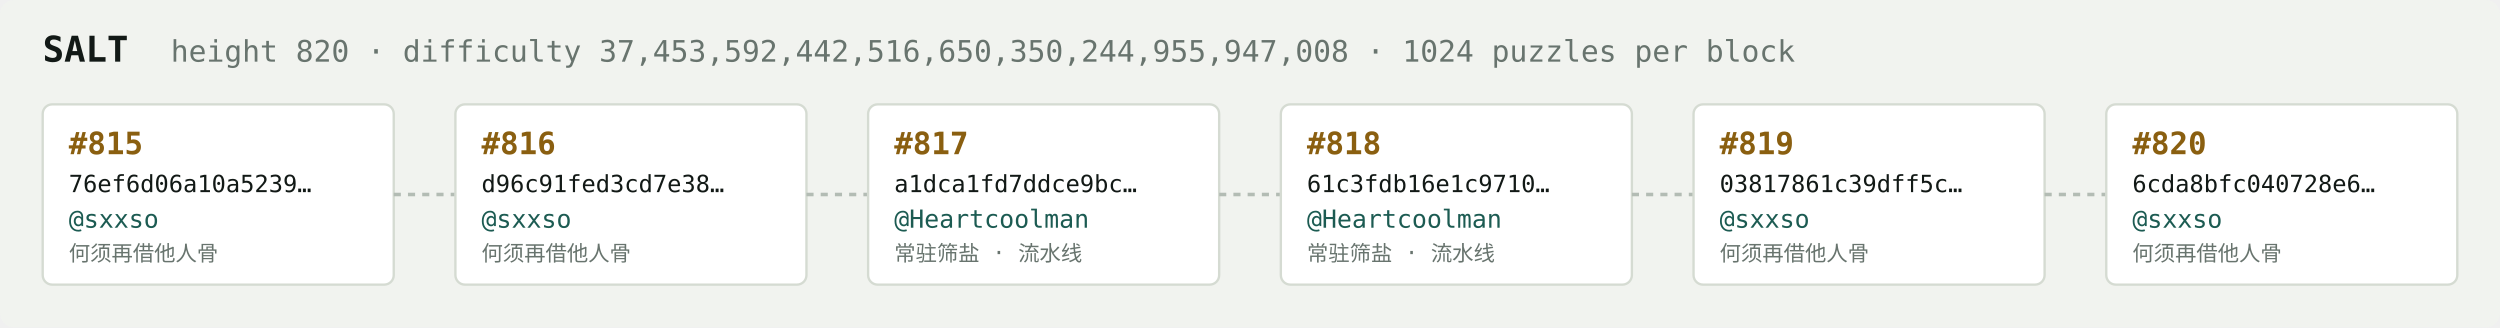
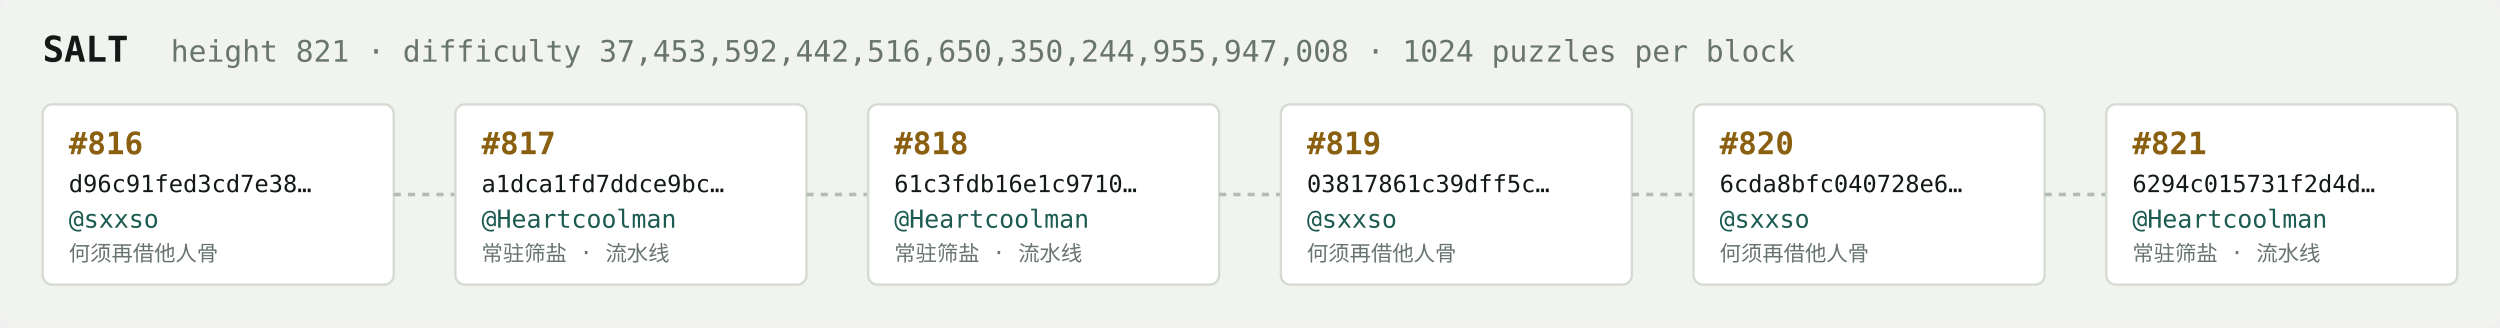
<svg xmlns="http://www.w3.org/2000/svg" width="1054" height="138" viewBox="0 0 1054 138" font-family="ui-monospace,SFMono-Regular,Menlo,monospace">
  <rect fill="#f1f3ef" width="1054" height="138" rx="6" />
  <text x="18" y="26" fill="#121916" font-size="15" font-weight="700">SALT</text>
-   <text x="72" y="26" fill="#68746e" font-size="12.5">height 820 · difficulty 37,453,592,442,516,650,350,244,955,947,008 · 1024 puzzles per block</text>
+   <text x="72" y="26" fill="#68746e" font-size="12.5">height 821 · difficulty 37,453,592,442,516,650,350,244,955,947,008 · 1024 puzzles per block</text>
  <rect x="18" y="44" width="148" height="76" rx="4" fill="#ffffff" stroke="#d5dbd2" stroke-width="1" />
-   <text x="29" y="65" fill="#8a5f10" font-size="13" font-weight="700">#815</text>
-   <text x="29" y="81" fill="#121916" font-size="10">76ef6d06a10a5239…</text>
+   <text x="29" y="65" fill="#8a5f10" font-size="13" font-weight="700">#816</text>
+   <text x="29" y="81" fill="#121916" font-size="10">d96c91fed3cd7e38…</text>
  <text x="29" y="96" fill="#1c5b52" font-size="10.5">@sxxso</text>
  <text x="29" y="110" fill="#68746e" font-size="9">何须再借他人骨</text>
  <line x1="166" y1="82.0" x2="192" y2="82.0" stroke="#b3bcb4" stroke-width="1.5" stroke-dasharray="3 3" />
  <rect x="192" y="44" width="148" height="76" rx="4" fill="#ffffff" stroke="#d5dbd2" stroke-width="1" />
-   <text x="203" y="65" fill="#8a5f10" font-size="13" font-weight="700">#816</text>
-   <text x="203" y="81" fill="#121916" font-size="10">d96c91fed3cd7e38…</text>
-   <text x="203" y="96" fill="#1c5b52" font-size="10.5">@sxxso</text>
-   <text x="203" y="110" fill="#68746e" font-size="9">何须再借他人骨</text>
+   <text x="203" y="65" fill="#8a5f10" font-size="13" font-weight="700">#817</text>
+   <text x="203" y="81" fill="#121916" font-size="10">a1dca1fd7ddce9bc…</text>
+   <text x="203" y="96" fill="#1c5b52" font-size="10.5">@Heartcoolman</text>
+   <text x="203" y="110" fill="#68746e" font-size="9">常驻筛盐 · 流水线</text>
  <line x1="340" y1="82.0" x2="366" y2="82.0" stroke="#b3bcb4" stroke-width="1.5" stroke-dasharray="3 3" />
  <rect x="366" y="44" width="148" height="76" rx="4" fill="#ffffff" stroke="#d5dbd2" stroke-width="1" />
-   <text x="377" y="65" fill="#8a5f10" font-size="13" font-weight="700">#817</text>
-   <text x="377" y="81" fill="#121916" font-size="10">a1dca1fd7ddce9bc…</text>
+   <text x="377" y="65" fill="#8a5f10" font-size="13" font-weight="700">#818</text>
+   <text x="377" y="81" fill="#121916" font-size="10">61c3fdb16e1c9710…</text>
  <text x="377" y="96" fill="#1c5b52" font-size="10.5">@Heartcoolman</text>
  <text x="377" y="110" fill="#68746e" font-size="9">常驻筛盐 · 流水线</text>
  <line x1="514" y1="82.0" x2="540" y2="82.0" stroke="#b3bcb4" stroke-width="1.5" stroke-dasharray="3 3" />
  <rect x="540" y="44" width="148" height="76" rx="4" fill="#ffffff" stroke="#d5dbd2" stroke-width="1" />
-   <text x="551" y="65" fill="#8a5f10" font-size="13" font-weight="700">#818</text>
-   <text x="551" y="81" fill="#121916" font-size="10">61c3fdb16e1c9710…</text>
-   <text x="551" y="96" fill="#1c5b52" font-size="10.5">@Heartcoolman</text>
-   <text x="551" y="110" fill="#68746e" font-size="9">常驻筛盐 · 流水线</text>
+   <text x="551" y="65" fill="#8a5f10" font-size="13" font-weight="700">#819</text>
+   <text x="551" y="81" fill="#121916" font-size="10">03817861c39dff5c…</text>
+   <text x="551" y="96" fill="#1c5b52" font-size="10.5">@sxxso</text>
+   <text x="551" y="110" fill="#68746e" font-size="9">何须再借他人骨</text>
  <line x1="688" y1="82.0" x2="714" y2="82.0" stroke="#b3bcb4" stroke-width="1.5" stroke-dasharray="3 3" />
  <rect x="714" y="44" width="148" height="76" rx="4" fill="#ffffff" stroke="#d5dbd2" stroke-width="1" />
-   <text x="725" y="65" fill="#8a5f10" font-size="13" font-weight="700">#819</text>
-   <text x="725" y="81" fill="#121916" font-size="10">03817861c39dff5c…</text>
+   <text x="725" y="65" fill="#8a5f10" font-size="13" font-weight="700">#820</text>
+   <text x="725" y="81" fill="#121916" font-size="10">6cda8bfc040728e6…</text>
  <text x="725" y="96" fill="#1c5b52" font-size="10.5">@sxxso</text>
  <text x="725" y="110" fill="#68746e" font-size="9">何须再借他人骨</text>
  <line x1="862" y1="82.0" x2="888" y2="82.0" stroke="#b3bcb4" stroke-width="1.5" stroke-dasharray="3 3" />
  <rect x="888" y="44" width="148" height="76" rx="4" fill="#ffffff" stroke="#d5dbd2" stroke-width="1" />
-   <text x="899" y="65" fill="#8a5f10" font-size="13" font-weight="700">#820</text>
-   <text x="899" y="81" fill="#121916" font-size="10">6cda8bfc040728e6…</text>
-   <text x="899" y="96" fill="#1c5b52" font-size="10.5">@sxxso</text>
-   <text x="899" y="110" fill="#68746e" font-size="9">何须再借他人骨</text>
+   <text x="899" y="65" fill="#8a5f10" font-size="13" font-weight="700">#821</text>
+   <text x="899" y="81" fill="#121916" font-size="10">6294c015731f2d4d…</text>
+   <text x="899" y="96" fill="#1c5b52" font-size="10.5">@Heartcoolman</text>
+   <text x="899" y="110" fill="#68746e" font-size="9">常驻筛盐 · 流水线</text>
</svg>
